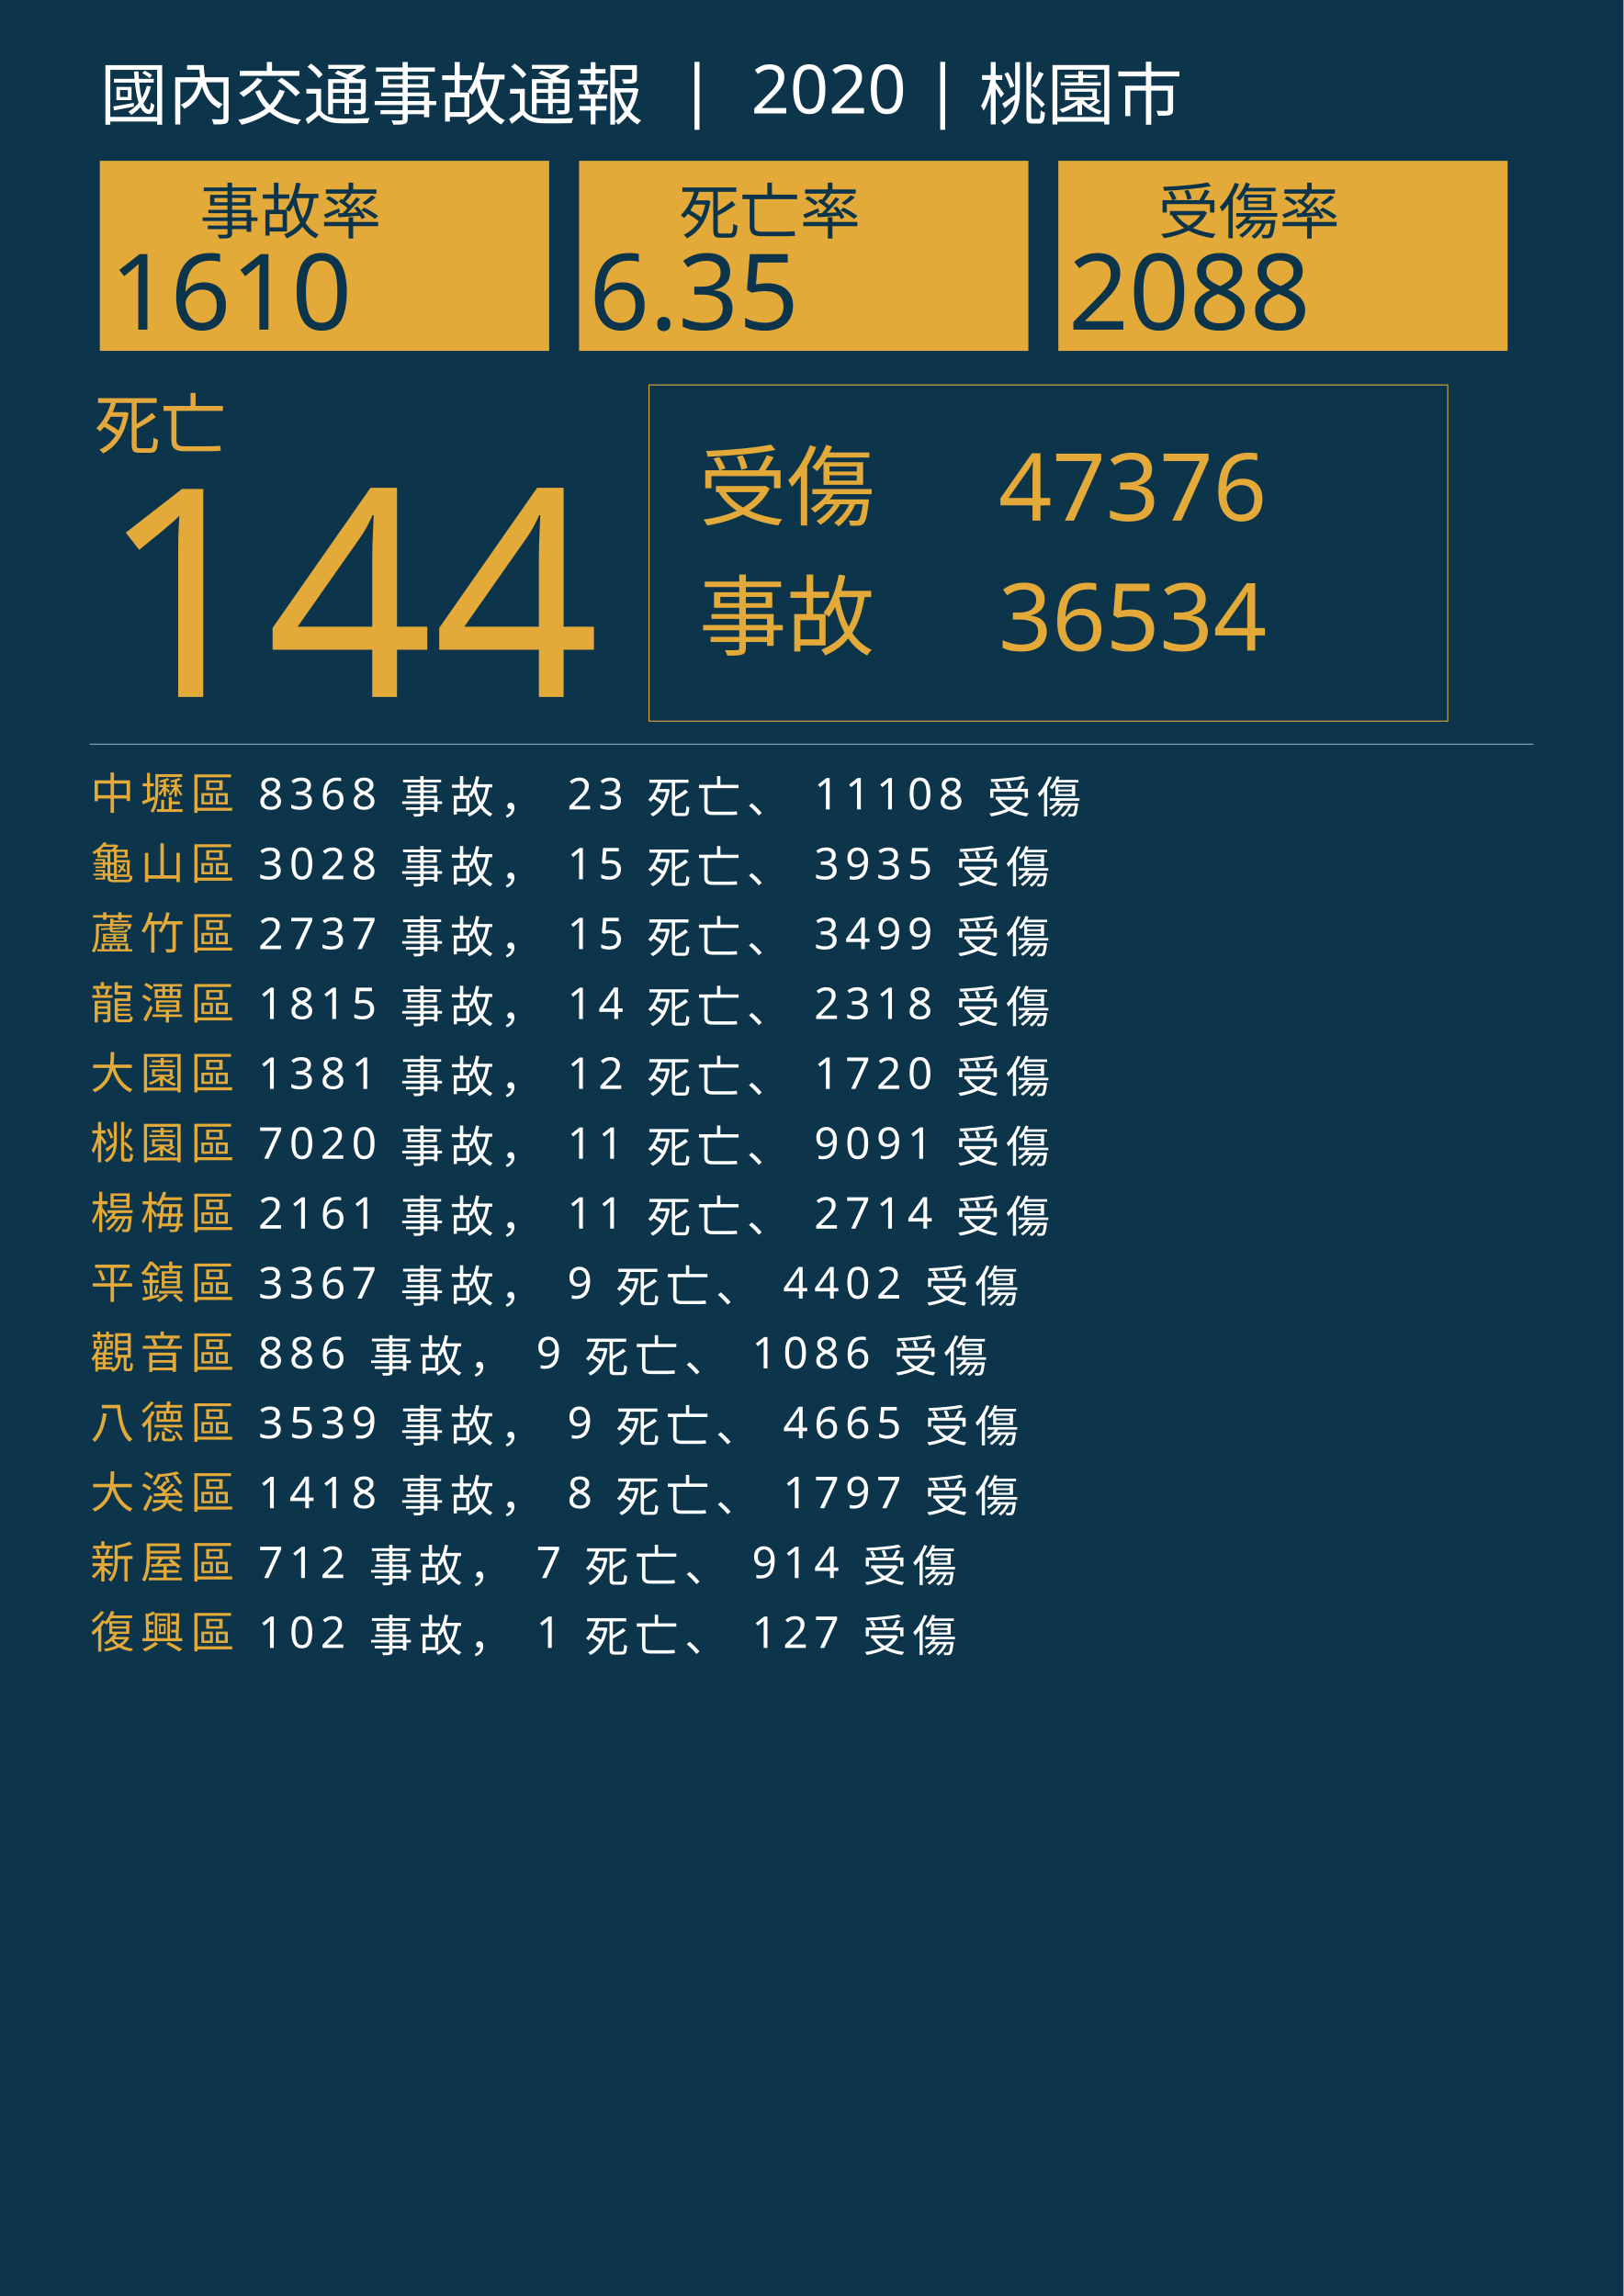
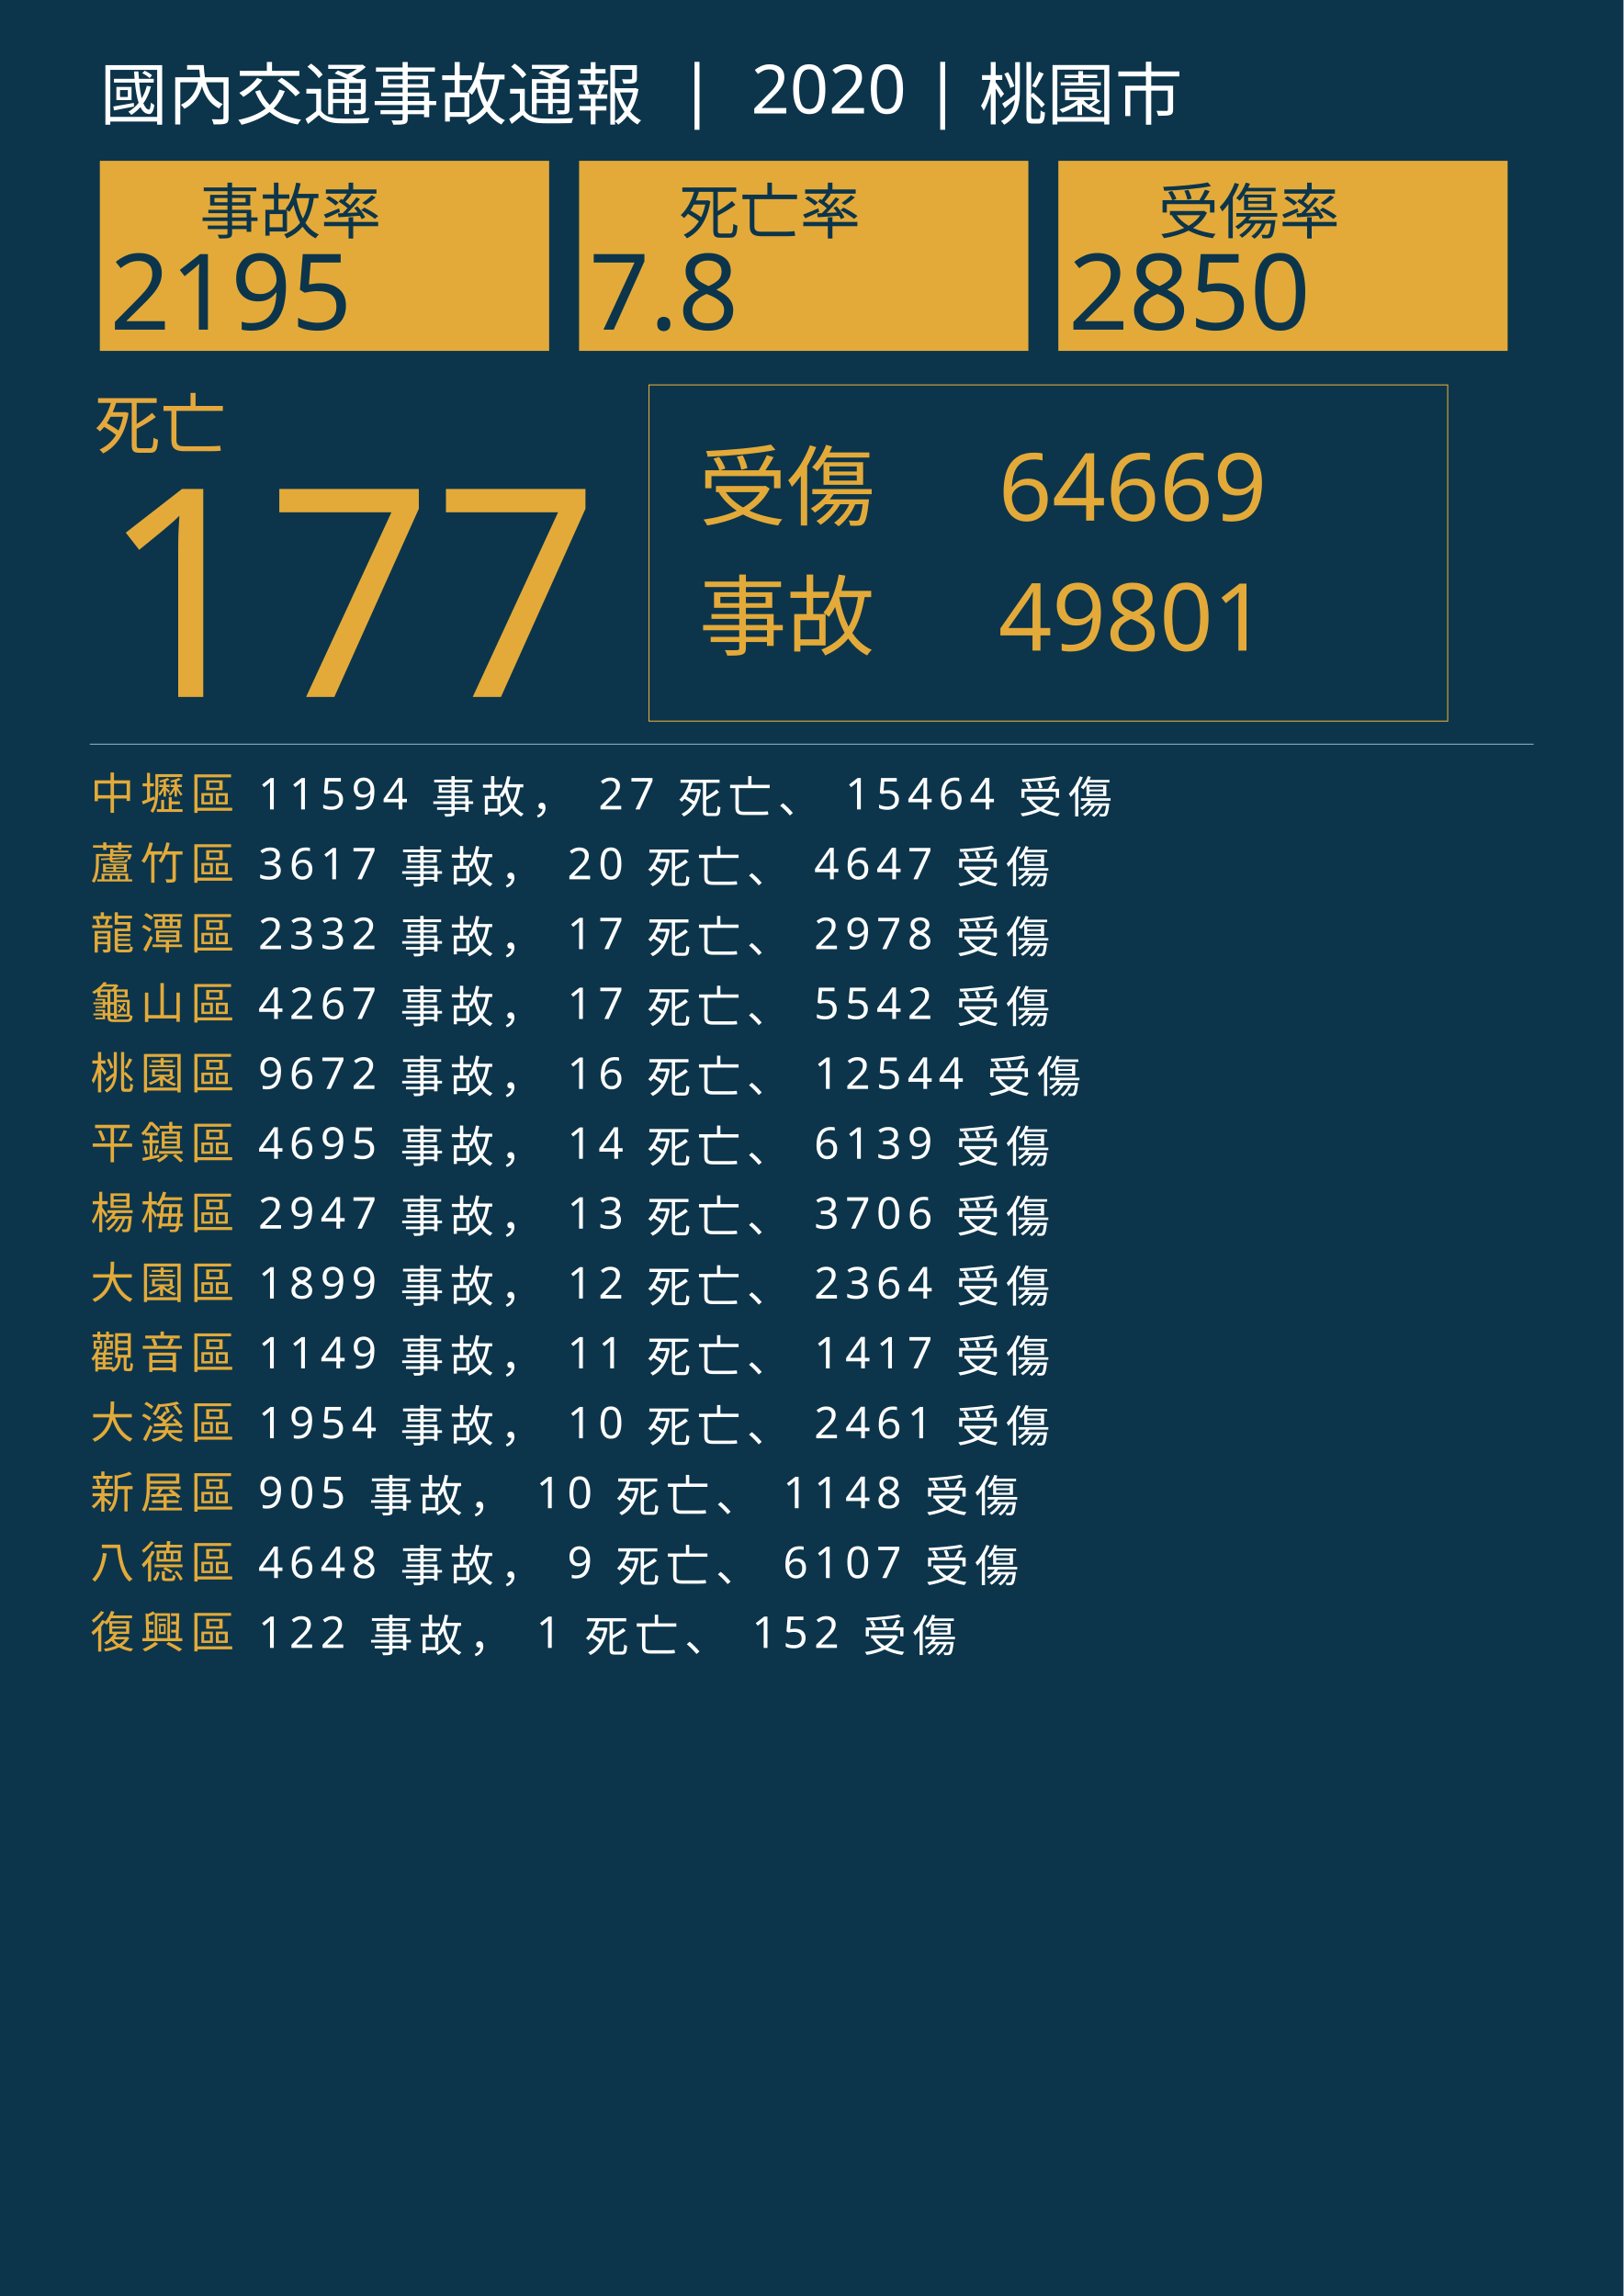
<svg xmlns="http://www.w3.org/2000/svg" version="1.1" id="圖層_1" x="0px" y="0px" viewBox="0 0 1626 2300" style="enable-background:new 0 0 1626 2300;" xml:space="preserve">
  <style type="text/css">
	.st0{fill:#0C354B;}
	.st1{fill:#E5A83D;}
	.st2{font-family:'NotoSansCJKtc-Bold-B5pc-H';}
	.st3{font-size:66px;}
	.st4{fill:#E3AA39;}
	.st5{font-family:'Arial-BoldMT';}
	.st6{font-size:291.776px;}
	.st7{fill:none;stroke:#E3AA39;stroke-miterlimit:10;}
	.st8{font-family:'NotoSansCJKtc-Light-B5pc-H';}
	.st9{font-size:88px;}
	.st10{font-family:'NotoSansCJKtc-Medium-B5pc-H';}
	.st11{font-size:94px;}
	.st12{fill:none;stroke:#8AAFC1;stroke-miterlimit:10;}
	.st13{font-size:60.649px;}
	.st14{font-size:106px;}
	.st15{fill:none;}
	.st16{font-size:44px;}
	.st17{letter-spacing:6;}
	.st18{fill:#FFFFFF;}
	.st19{letter-spacing:1;}
	.st20{font-size:68px;}
</style>
  <rect class="st0" width="1626" height="2300" />
  <text transform="matrix(1 0 0 1 94.5001 449.017)" class="st1 st2 st3">死亡</text>
  <g>
-     <text transform="matrix(1 0 0 1 100 698.1412)" class="st4 st5 st6">144</text>
+     <text transform="matrix(1 0 0 1 100 698.1412)" class="st4 st5 st6">177</text>
  </g>
  <g>
    <rect x="650" y="385.6" class="st7" width="800" height="336.8" />
    <g>
      <text transform="matrix(1 0 0 1 700 519.593)" class="st4 st8 st9">受傷</text>
-       <text transform="matrix(1 0 0 1 1000 521.5084)" class="st4 st10 st11">47376</text>
-       <text transform="matrix(1 0 0 1 1000 651.7274)" class="st4 st10 st11">36534</text>
+       <text transform="matrix(1 0 0 1 1000 521.5084)" class="st4 st10 st11">64669</text>
+       <text transform="matrix(1 0 0 1 1000 651.7274)" class="st4 st10 st11">49801</text>
      <text transform="matrix(1 0 0 1 700 649.4965)" class="st4 st8 st9">事故</text>
    </g>
  </g>
  <line class="st12" x1="90" y1="745.5" x2="1536" y2="745.5" />
  <g>
    <g>
      <rect x="100" y="161.1" class="st4" width="450" height="190.4" />
      <g>
        <text transform="matrix(1 0 0 1 200 233.9079)" class="st0 st10 st13">事故率</text>
        <g>
-           <text transform="matrix(1 0 0 1 110 330.2121)" class="st0 st5 st14">1610</text>
+           <text transform="matrix(1 0 0 1 110 330.2121)" class="st0 st5 st14">2195</text>
        </g>
      </g>
    </g>
    <g>
      <rect x="580" y="161.1" class="st4" width="450" height="190.4" />
      <g>
        <text transform="matrix(1 0 0 1 680 233.908)" class="st0 st10 st13">死亡率</text>
        <g>
-           <text transform="matrix(1 0 0 1 590 330.2122)" class="st0 st5 st14">6.35</text>
+           <text transform="matrix(1 0 0 1 590 330.2122)" class="st0 st5 st14">7.8</text>
        </g>
      </g>
    </g>
    <g>
      <rect x="1060" y="161.1" class="st4" width="450" height="190.4" />
      <g>
        <text transform="matrix(1 0 0 1 1160 233.908)" class="st0 st10 st13">受傷率</text>
        <g>
-           <text transform="matrix(1 0 0 1 1070 330.2122)" class="st0 st5 st14">2088</text>
+           <text transform="matrix(1 0 0 1 1070 330.2122)" class="st0 st5 st14">2850</text>
        </g>
      </g>
    </g>
  </g>
  <rect x="90.6" y="772.1" class="st15" width="1141.8" height="314.8" />
  <text transform="matrix(1 0 0 1 90.5591 810.7965)">
    <tspan x="0" y="0" class="st4 st10 st16 st17">中壢區</tspan>
-     <tspan x="150.6" y="0" class="st18 st10 st16 st17"> 8368 事故， 23 死亡、 11108 受傷</tspan>
-     <tspan x="0" y="70" class="st4 st10 st16 st17">龜山區</tspan>
-     <tspan x="150.6" y="70" class="st18 st10 st16 st17"> 3028 事故， 15 死亡、 3935 受傷</tspan>
-     <tspan x="0" y="140" class="st4 st10 st16 st17">蘆竹區</tspan>
-     <tspan x="150.6" y="140" class="st18 st10 st16 st17"> 2737 事故， 15 死亡、 3499 受傷</tspan>
-     <tspan x="0" y="210" class="st4 st10 st16 st17">龍潭區</tspan>
-     <tspan x="150.6" y="210" class="st18 st10 st16 st17"> 1815 事故， 14 死亡、 2318 受傷</tspan>
-     <tspan x="0" y="280" class="st4 st10 st16 st17">大園區</tspan>
-     <tspan x="150.6" y="280" class="st18 st10 st16 st17"> 1381 事故， 12 死亡、 1720 受傷</tspan>
-     <tspan x="0" y="350" class="st4 st10 st16 st17">桃園區</tspan>
-     <tspan x="150.6" y="350" class="st18 st10 st16 st17"> 7020 事故， 11 死亡、 9091 受傷</tspan>
+     <tspan x="150.6" y="0" class="st18 st10 st16 st17"> 11594 事故， 27 死亡、 15464 受傷</tspan>
+     <tspan x="0" y="70" class="st4 st10 st16 st17">蘆竹區</tspan>
+     <tspan x="150.6" y="70" class="st18 st10 st16 st17"> 3617 事故， 20 死亡、 4647 受傷</tspan>
+     <tspan x="0" y="140" class="st4 st10 st16 st17">龍潭區</tspan>
+     <tspan x="150.6" y="140" class="st18 st10 st16 st17"> 2332 事故， 17 死亡、 2978 受傷</tspan>
+     <tspan x="0" y="210" class="st4 st10 st16 st17">龜山區</tspan>
+     <tspan x="150.6" y="210" class="st18 st10 st16 st17"> 4267 事故， 17 死亡、 5542 受傷</tspan>
+     <tspan x="0" y="280" class="st4 st10 st16 st17">桃園區</tspan>
+     <tspan x="150.6" y="280" class="st18 st10 st16 st17"> 9672 事故， 16 死亡、 12544 受傷</tspan>
+     <tspan x="0" y="350" class="st4 st10 st16 st17">平鎮區</tspan>
+     <tspan x="150.6" y="350" class="st18 st10 st16 st17"> 4695 事故， 14 死亡、 6139 受傷</tspan>
    <tspan x="0" y="420" class="st4 st10 st16 st17">楊梅區</tspan>
-     <tspan x="150.6" y="420" class="st18 st10 st16 st17"> 2161 事故， 11 死亡、 2714 受傷</tspan>
-     <tspan x="0" y="490" class="st4 st10 st16 st17">平鎮區</tspan>
-     <tspan x="150.6" y="490" class="st18 st10 st16 st17"> 3367 事故， 9 死亡、 4402 受傷</tspan>
+     <tspan x="150.6" y="420" class="st18 st10 st16 st17"> 2947 事故， 13 死亡、 3706 受傷</tspan>
+     <tspan x="0" y="490" class="st4 st10 st16 st17">大園區</tspan>
+     <tspan x="150.6" y="490" class="st18 st10 st16 st17"> 1899 事故， 12 死亡、 2364 受傷</tspan>
    <tspan x="0" y="560" class="st4 st10 st16 st17">觀音區</tspan>
-     <tspan x="150.6" y="560" class="st18 st10 st16 st17"> 886 事故， 9 死亡、 1086 受傷</tspan>
-     <tspan x="0" y="630" class="st4 st10 st16 st17">八德區</tspan>
-     <tspan x="150.6" y="630" class="st18 st10 st16 st17"> 3539 事故， 9 死亡、 4665 受傷</tspan>
-     <tspan x="0" y="700" class="st4 st10 st16 st17">大溪區</tspan>
-     <tspan x="150.6" y="700" class="st18 st10 st16 st17"> 1418 事故， 8 死亡、 1797 受傷</tspan>
-     <tspan x="0" y="770" class="st4 st10 st16 st17">新屋區</tspan>
-     <tspan x="150.6" y="770" class="st18 st10 st16 st17"> 712 事故， 7 死亡、 914 受傷</tspan>
+     <tspan x="150.6" y="560" class="st18 st10 st16 st17"> 1149 事故， 11 死亡、 1417 受傷</tspan>
+     <tspan x="0" y="630" class="st4 st10 st16 st17">大溪區</tspan>
+     <tspan x="150.6" y="630" class="st18 st10 st16 st17"> 1954 事故， 10 死亡、 2461 受傷</tspan>
+     <tspan x="0" y="700" class="st4 st10 st16 st17">新屋區</tspan>
+     <tspan x="150.6" y="700" class="st18 st10 st16 st17"> 905 事故， 10 死亡、 1148 受傷</tspan>
+     <tspan x="0" y="770" class="st4 st10 st16 st17">八德區</tspan>
+     <tspan x="150.6" y="770" class="st18 st10 st16 st17"> 4648 事故， 9 死亡、 6107 受傷</tspan>
    <tspan x="0" y="840" class="st4 st10 st16 st17">復興區</tspan>
-     <tspan x="150.6" y="840" class="st18 st10 st16 st17"> 102 事故， 1 死亡、 127 受傷</tspan>
+     <tspan x="150.6" y="840" class="st18 st10 st16 st17"> 122 事故， 1 死亡、 152 受傷</tspan>
  </text>
  <text transform="matrix(1 0 0 1 100 119.2712)" class="st18 st8 st20">國內交通事故通報  |  2020 | 桃園市</text>
</svg>
